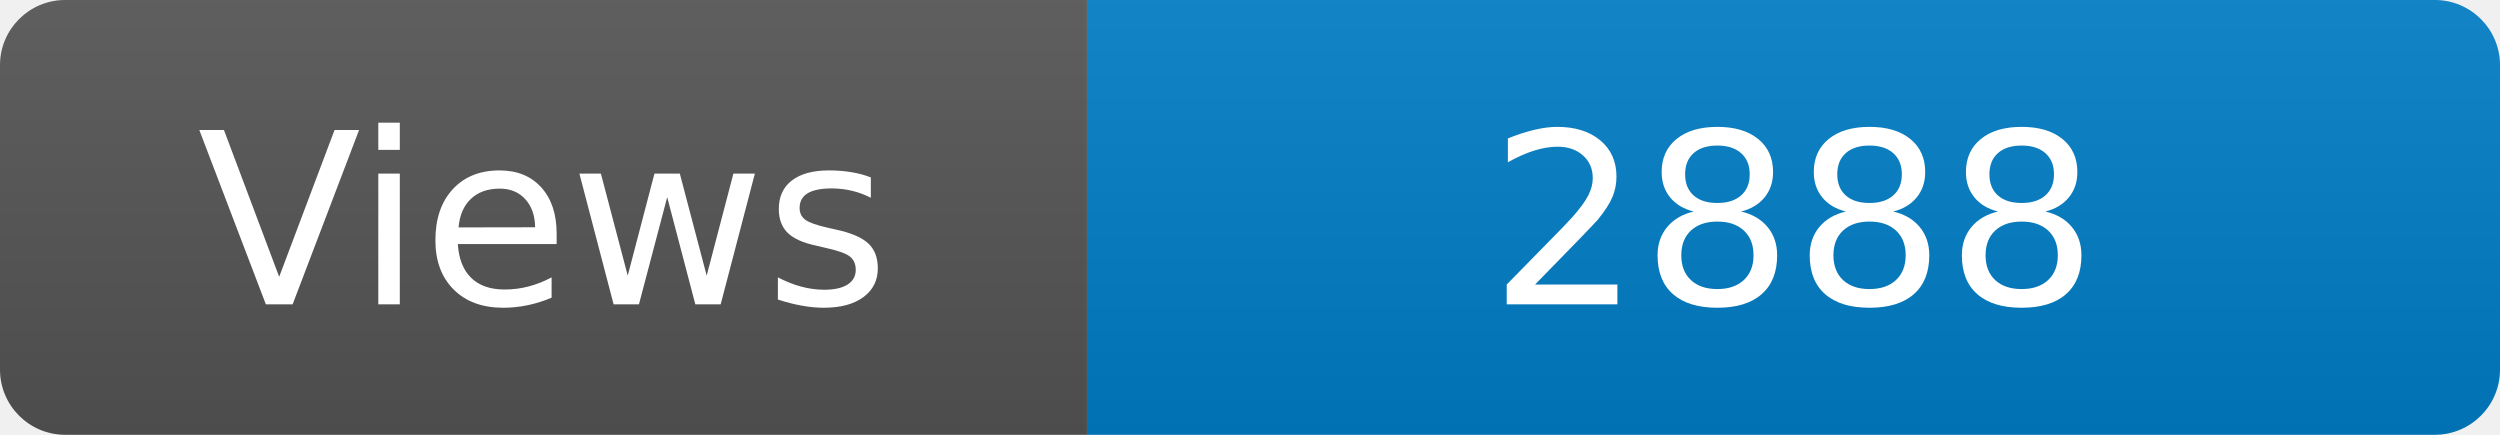
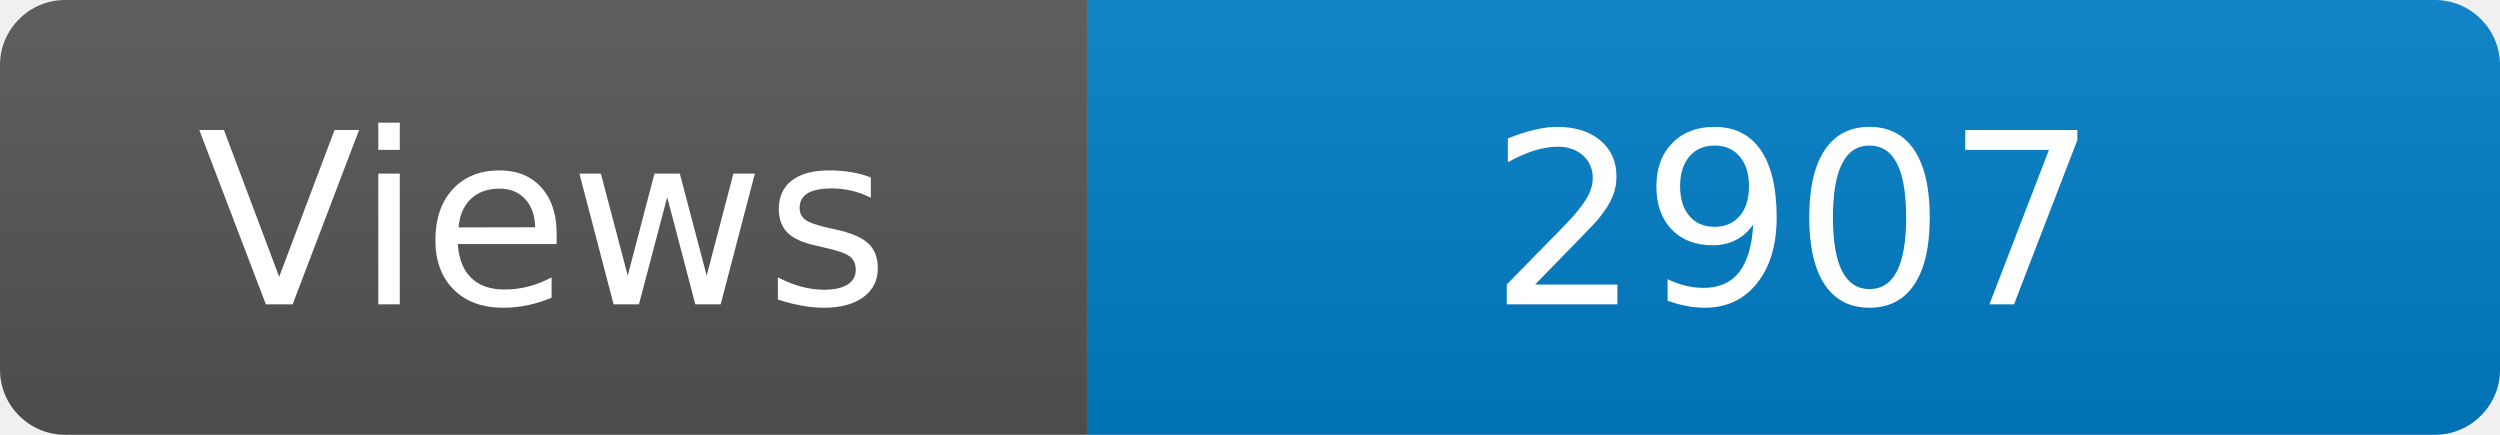
<svg xmlns="http://www.w3.org/2000/svg" width="115" height="20" role="img" aria-label="Maintained?: yes">
  <linearGradient id="s" x2="0" y2="100%">
    <stop offset="0" stop-color="#bbb" stop-opacity=".1" />
    <stop offset="1" stop-opacity=".1" />
  </linearGradient>
  <clipPath id="r">
    <rect width="115" height="20" rx="3" fill="#fff" />
  </clipPath>
  <g clip-path="url(#r)">
    <rect width="50" height="20" fill="#555" />
    <rect x="50" width="160" height="20" fill="#007ec6" />
    <rect width="115" height="20" fill="url(#s)" />
  </g>
  <g fill="#fff" text-anchor="middle" font-family="Verdana,Geneva,DejaVu Sans,sans-serif" font-size="110">
    <text x="250" y="140" transform="scale(.1)" fill="#fff">Views</text>
-     <text x="825" y="140" transform="scale(.1)" fill="#fff">2888</text>
+     <text x="825" y="140" transform="scale(.1)" fill="#fff">2907</text>
  </g>
</svg>
